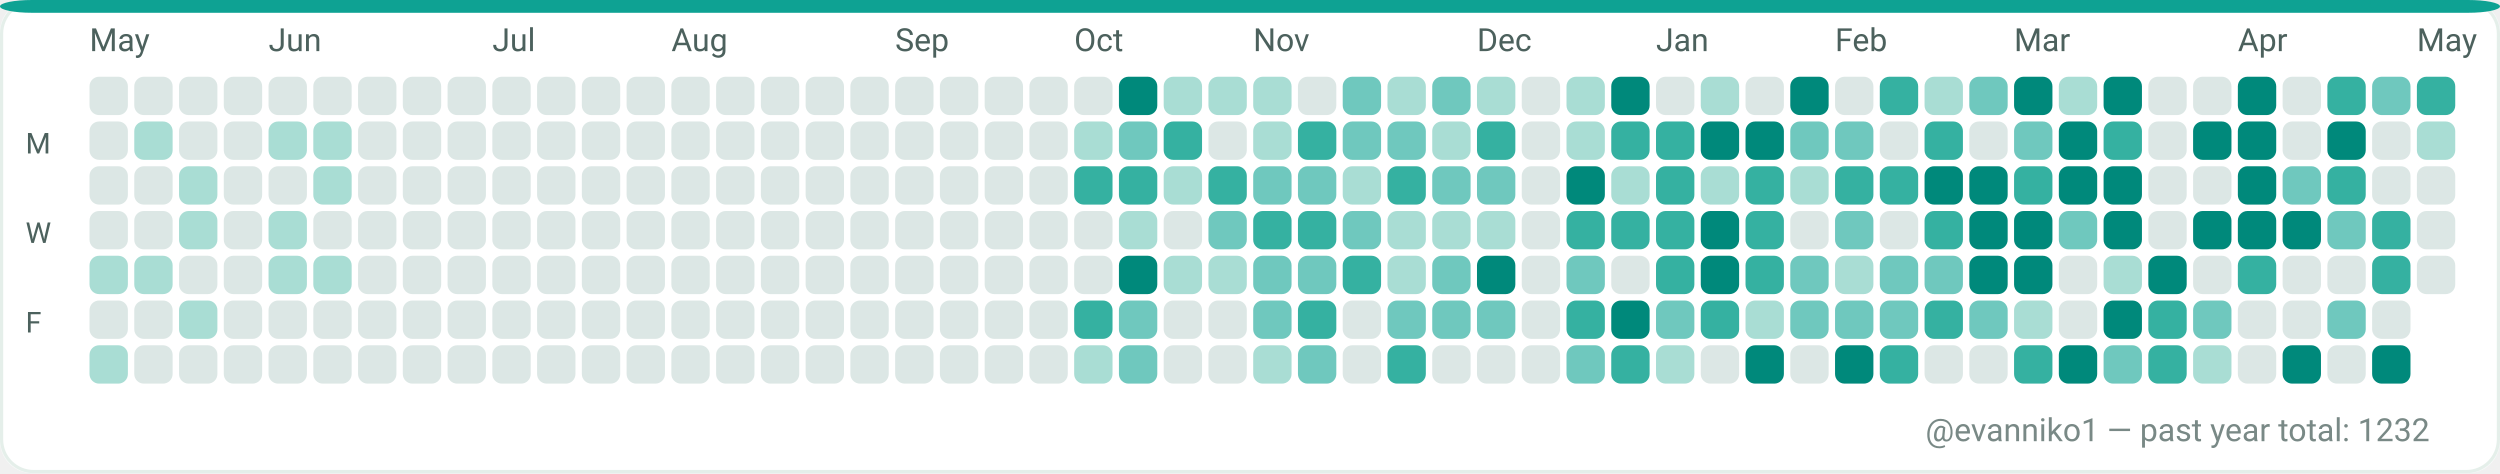
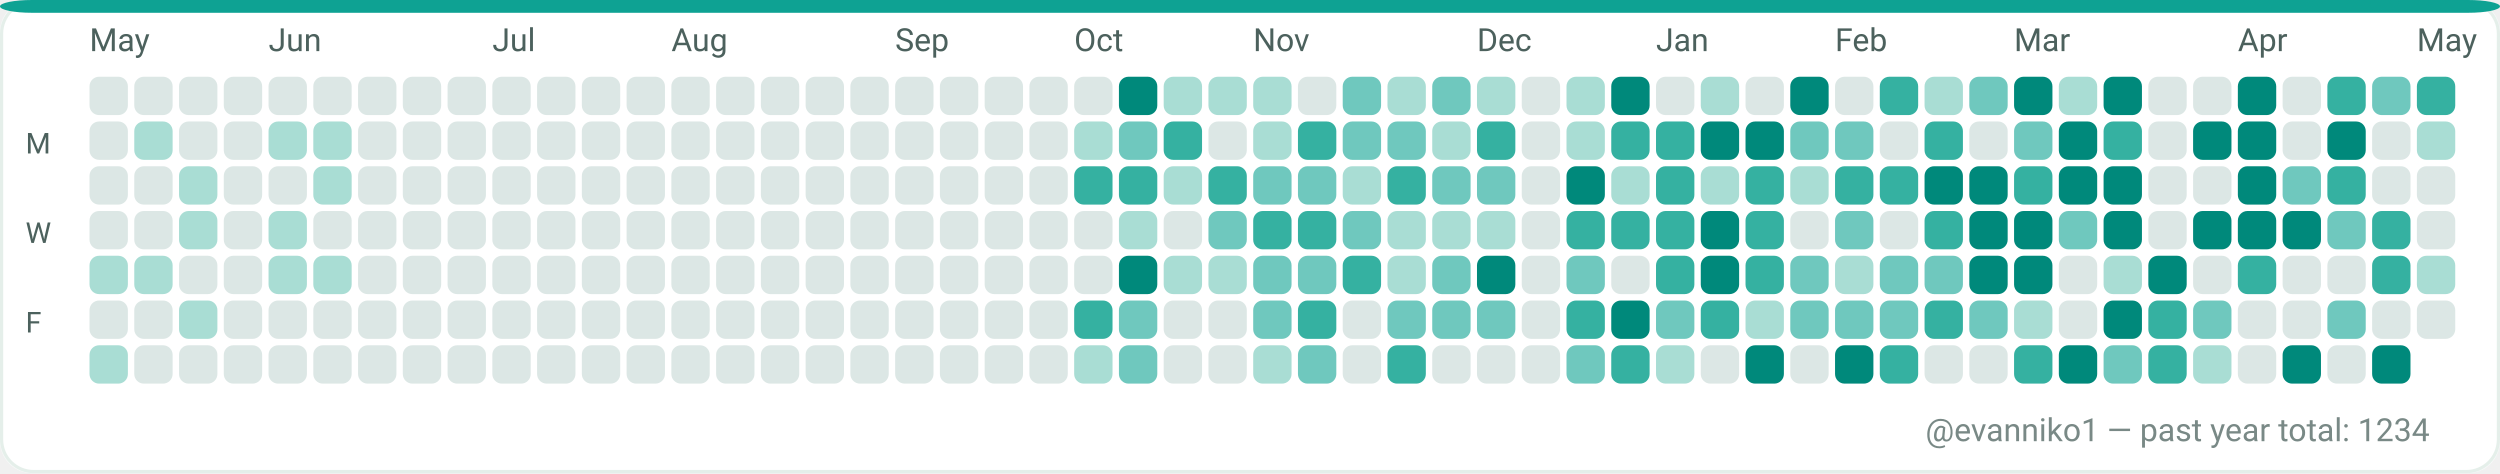
<svg xmlns="http://www.w3.org/2000/svg" width="782" height="148" viewBox="0 0 782 148" role="img" aria-label="GitHub contributions calendar for evanniko1">
  <rect x="0" y="0" width="782" height="148" rx="10" fill="#F7FAF9" />
  <rect x="0.5" y="0.5" width="781" height="147" rx="10" fill="#FFFFFF" stroke="#E5EFEA" stroke-width="1" />
  <rect x="0" y="0" width="782" height="4" rx="10" fill="#0EA293" />
  <text x="28" y="16" fill="#4C615D" font-family="ui-sans-serif, system-ui, -apple-system, Segoe UI, Roboto, Ubuntu, Cantarell, Noto Sans, Helvetica Neue, Arial" font-size="10" text-rendering="geometricPrecision">May</text>
  <text x="84" y="16" fill="#4C615D" font-family="ui-sans-serif, system-ui, -apple-system, Segoe UI, Roboto, Ubuntu, Cantarell, Noto Sans, Helvetica Neue, Arial" font-size="10" text-rendering="geometricPrecision">Jun</text>
  <text x="154" y="16" fill="#4C615D" font-family="ui-sans-serif, system-ui, -apple-system, Segoe UI, Roboto, Ubuntu, Cantarell, Noto Sans, Helvetica Neue, Arial" font-size="10" text-rendering="geometricPrecision">Jul</text>
  <text x="210" y="16" fill="#4C615D" font-family="ui-sans-serif, system-ui, -apple-system, Segoe UI, Roboto, Ubuntu, Cantarell, Noto Sans, Helvetica Neue, Arial" font-size="10" text-rendering="geometricPrecision">Aug</text>
  <text x="280" y="16" fill="#4C615D" font-family="ui-sans-serif, system-ui, -apple-system, Segoe UI, Roboto, Ubuntu, Cantarell, Noto Sans, Helvetica Neue, Arial" font-size="10" text-rendering="geometricPrecision">Sep</text>
  <text x="336" y="16" fill="#4C615D" font-family="ui-sans-serif, system-ui, -apple-system, Segoe UI, Roboto, Ubuntu, Cantarell, Noto Sans, Helvetica Neue, Arial" font-size="10" text-rendering="geometricPrecision">Oct</text>
  <text x="392" y="16" fill="#4C615D" font-family="ui-sans-serif, system-ui, -apple-system, Segoe UI, Roboto, Ubuntu, Cantarell, Noto Sans, Helvetica Neue, Arial" font-size="10" text-rendering="geometricPrecision">Nov</text>
  <text x="462" y="16" fill="#4C615D" font-family="ui-sans-serif, system-ui, -apple-system, Segoe UI, Roboto, Ubuntu, Cantarell, Noto Sans, Helvetica Neue, Arial" font-size="10" text-rendering="geometricPrecision">Dec</text>
  <text x="518" y="16" fill="#4C615D" font-family="ui-sans-serif, system-ui, -apple-system, Segoe UI, Roboto, Ubuntu, Cantarell, Noto Sans, Helvetica Neue, Arial" font-size="10" text-rendering="geometricPrecision">Jan</text>
  <text x="574" y="16" fill="#4C615D" font-family="ui-sans-serif, system-ui, -apple-system, Segoe UI, Roboto, Ubuntu, Cantarell, Noto Sans, Helvetica Neue, Arial" font-size="10" text-rendering="geometricPrecision">Feb</text>
  <text x="630" y="16" fill="#4C615D" font-family="ui-sans-serif, system-ui, -apple-system, Segoe UI, Roboto, Ubuntu, Cantarell, Noto Sans, Helvetica Neue, Arial" font-size="10" text-rendering="geometricPrecision">Mar</text>
  <text x="700" y="16" fill="#4C615D" font-family="ui-sans-serif, system-ui, -apple-system, Segoe UI, Roboto, Ubuntu, Cantarell, Noto Sans, Helvetica Neue, Arial" font-size="10" text-rendering="geometricPrecision">Apr</text>
  <text x="756" y="16" fill="#4C615D" font-family="ui-sans-serif, system-ui, -apple-system, Segoe UI, Roboto, Ubuntu, Cantarell, Noto Sans, Helvetica Neue, Arial" font-size="10" text-rendering="geometricPrecision">May</text>
  <text x="8" y="48" fill="#4C615D" font-family="ui-sans-serif, system-ui, -apple-system, Segoe UI, Roboto, Ubuntu, Cantarell, Noto Sans, Helvetica Neue, Arial" font-size="9" text-rendering="geometricPrecision">M</text>
  <text x="8" y="76" fill="#4C615D" font-family="ui-sans-serif, system-ui, -apple-system, Segoe UI, Roboto, Ubuntu, Cantarell, Noto Sans, Helvetica Neue, Arial" font-size="9" text-rendering="geometricPrecision">W</text>
  <text x="8" y="104" fill="#4C615D" font-family="ui-sans-serif, system-ui, -apple-system, Segoe UI, Roboto, Ubuntu, Cantarell, Noto Sans, Helvetica Neue, Arial" font-size="9" text-rendering="geometricPrecision">F</text>
  <g>
    <rect x="28" y="24" width="12" height="12" rx="3" fill="#DCE7E5" />
  </g>
  <g>
    <rect x="28" y="38" width="12" height="12" rx="3" fill="#DCE7E5" />
  </g>
  <g>
    <rect x="28" y="52" width="12" height="12" rx="3" fill="#DCE7E5" />
  </g>
  <g>
    <rect x="28" y="66" width="12" height="12" rx="3" fill="#DCE7E5" />
  </g>
  <g>
    <rect x="28" y="80" width="12" height="12" rx="3" fill="#A9DDD4" />
  </g>
  <g>
    <rect x="28" y="94" width="12" height="12" rx="3" fill="#DCE7E5" />
  </g>
  <g>
    <rect x="28" y="108" width="12" height="12" rx="3" fill="#A9DDD4" />
  </g>
  <g>
    <rect x="42" y="24" width="12" height="12" rx="3" fill="#DCE7E5" />
  </g>
  <g>
    <rect x="42" y="38" width="12" height="12" rx="3" fill="#A9DDD4" />
  </g>
  <g>
    <rect x="42" y="52" width="12" height="12" rx="3" fill="#DCE7E5" />
  </g>
  <g>
    <rect x="42" y="66" width="12" height="12" rx="3" fill="#DCE7E5" />
  </g>
  <g>
    <rect x="42" y="80" width="12" height="12" rx="3" fill="#A9DDD4" />
  </g>
  <g>
    <rect x="42" y="94" width="12" height="12" rx="3" fill="#DCE7E5" />
  </g>
  <g>
    <rect x="42" y="108" width="12" height="12" rx="3" fill="#DCE7E5" />
  </g>
  <g>
    <rect x="56" y="24" width="12" height="12" rx="3" fill="#DCE7E5" />
  </g>
  <g>
    <rect x="56" y="38" width="12" height="12" rx="3" fill="#DCE7E5" />
  </g>
  <g>
    <rect x="56" y="52" width="12" height="12" rx="3" fill="#A9DDD4" />
  </g>
  <g>
    <rect x="56" y="66" width="12" height="12" rx="3" fill="#A9DDD4" />
  </g>
  <g>
    <rect x="56" y="80" width="12" height="12" rx="3" fill="#DCE7E5" />
  </g>
  <g>
    <rect x="56" y="94" width="12" height="12" rx="3" fill="#A9DDD4" />
  </g>
  <g>
    <rect x="56" y="108" width="12" height="12" rx="3" fill="#DCE7E5" />
  </g>
  <g>
    <rect x="70" y="24" width="12" height="12" rx="3" fill="#DCE7E5" />
  </g>
  <g>
    <rect x="70" y="38" width="12" height="12" rx="3" fill="#DCE7E5" />
  </g>
  <g>
    <rect x="70" y="52" width="12" height="12" rx="3" fill="#DCE7E5" />
  </g>
  <g>
    <rect x="70" y="66" width="12" height="12" rx="3" fill="#DCE7E5" />
  </g>
  <g>
    <rect x="70" y="80" width="12" height="12" rx="3" fill="#DCE7E5" />
  </g>
  <g>
    <rect x="70" y="94" width="12" height="12" rx="3" fill="#DCE7E5" />
  </g>
  <g>
    <rect x="70" y="108" width="12" height="12" rx="3" fill="#DCE7E5" />
  </g>
  <g>
    <rect x="84" y="24" width="12" height="12" rx="3" fill="#DCE7E5" />
  </g>
  <g>
    <rect x="84" y="38" width="12" height="12" rx="3" fill="#A9DDD4" />
  </g>
  <g>
    <rect x="84" y="52" width="12" height="12" rx="3" fill="#DCE7E5" />
  </g>
  <g>
    <rect x="84" y="66" width="12" height="12" rx="3" fill="#A9DDD4" />
  </g>
  <g>
    <rect x="84" y="80" width="12" height="12" rx="3" fill="#A9DDD4" />
  </g>
  <g>
    <rect x="84" y="94" width="12" height="12" rx="3" fill="#DCE7E5" />
  </g>
  <g>
    <rect x="84" y="108" width="12" height="12" rx="3" fill="#DCE7E5" />
  </g>
  <g>
    <rect x="98" y="24" width="12" height="12" rx="3" fill="#DCE7E5" />
  </g>
  <g>
    <rect x="98" y="38" width="12" height="12" rx="3" fill="#A9DDD4" />
  </g>
  <g>
    <rect x="98" y="52" width="12" height="12" rx="3" fill="#A9DDD4" />
  </g>
  <g>
    <rect x="98" y="66" width="12" height="12" rx="3" fill="#DCE7E5" />
  </g>
  <g>
    <rect x="98" y="80" width="12" height="12" rx="3" fill="#A9DDD4" />
  </g>
  <g>
    <rect x="98" y="94" width="12" height="12" rx="3" fill="#DCE7E5" />
  </g>
  <g>
    <rect x="98" y="108" width="12" height="12" rx="3" fill="#DCE7E5" />
  </g>
  <g>
    <rect x="112" y="24" width="12" height="12" rx="3" fill="#DCE7E5" />
  </g>
  <g>
    <rect x="112" y="38" width="12" height="12" rx="3" fill="#DCE7E5" />
  </g>
  <g>
    <rect x="112" y="52" width="12" height="12" rx="3" fill="#DCE7E5" />
  </g>
  <g>
    <rect x="112" y="66" width="12" height="12" rx="3" fill="#DCE7E5" />
  </g>
  <g>
    <rect x="112" y="80" width="12" height="12" rx="3" fill="#DCE7E5" />
  </g>
  <g>
    <rect x="112" y="94" width="12" height="12" rx="3" fill="#DCE7E5" />
  </g>
  <g>
    <rect x="112" y="108" width="12" height="12" rx="3" fill="#DCE7E5" />
  </g>
  <g>
    <rect x="126" y="24" width="12" height="12" rx="3" fill="#DCE7E5" />
  </g>
  <g>
    <rect x="126" y="38" width="12" height="12" rx="3" fill="#DCE7E5" />
  </g>
  <g>
    <rect x="126" y="52" width="12" height="12" rx="3" fill="#DCE7E5" />
  </g>
  <g>
    <rect x="126" y="66" width="12" height="12" rx="3" fill="#DCE7E5" />
  </g>
  <g>
    <rect x="126" y="80" width="12" height="12" rx="3" fill="#DCE7E5" />
  </g>
  <g>
    <rect x="126" y="94" width="12" height="12" rx="3" fill="#DCE7E5" />
  </g>
  <g>
    <rect x="126" y="108" width="12" height="12" rx="3" fill="#DCE7E5" />
  </g>
  <g>
    <rect x="140" y="24" width="12" height="12" rx="3" fill="#DCE7E5" />
  </g>
  <g>
    <rect x="140" y="38" width="12" height="12" rx="3" fill="#DCE7E5" />
  </g>
  <g>
    <rect x="140" y="52" width="12" height="12" rx="3" fill="#DCE7E5" />
  </g>
  <g>
    <rect x="140" y="66" width="12" height="12" rx="3" fill="#DCE7E5" />
  </g>
  <g>
    <rect x="140" y="80" width="12" height="12" rx="3" fill="#DCE7E5" />
  </g>
  <g>
    <rect x="140" y="94" width="12" height="12" rx="3" fill="#DCE7E5" />
  </g>
  <g>
    <rect x="140" y="108" width="12" height="12" rx="3" fill="#DCE7E5" />
  </g>
  <g>
    <rect x="154" y="24" width="12" height="12" rx="3" fill="#DCE7E5" />
  </g>
  <g>
    <rect x="154" y="38" width="12" height="12" rx="3" fill="#DCE7E5" />
  </g>
  <g>
    <rect x="154" y="52" width="12" height="12" rx="3" fill="#DCE7E5" />
  </g>
  <g>
    <rect x="154" y="66" width="12" height="12" rx="3" fill="#DCE7E5" />
  </g>
  <g>
    <rect x="154" y="80" width="12" height="12" rx="3" fill="#DCE7E5" />
  </g>
  <g>
    <rect x="154" y="94" width="12" height="12" rx="3" fill="#DCE7E5" />
  </g>
  <g>
    <rect x="154" y="108" width="12" height="12" rx="3" fill="#DCE7E5" />
  </g>
  <g>
    <rect x="168" y="24" width="12" height="12" rx="3" fill="#DCE7E5" />
  </g>
  <g>
    <rect x="168" y="38" width="12" height="12" rx="3" fill="#DCE7E5" />
  </g>
  <g>
    <rect x="168" y="52" width="12" height="12" rx="3" fill="#DCE7E5" />
  </g>
  <g>
    <rect x="168" y="66" width="12" height="12" rx="3" fill="#DCE7E5" />
  </g>
  <g>
    <rect x="168" y="80" width="12" height="12" rx="3" fill="#DCE7E5" />
  </g>
  <g>
    <rect x="168" y="94" width="12" height="12" rx="3" fill="#DCE7E5" />
  </g>
  <g>
    <rect x="168" y="108" width="12" height="12" rx="3" fill="#DCE7E5" />
  </g>
  <g>
    <rect x="182" y="24" width="12" height="12" rx="3" fill="#DCE7E5" />
  </g>
  <g>
    <rect x="182" y="38" width="12" height="12" rx="3" fill="#DCE7E5" />
  </g>
  <g>
    <rect x="182" y="52" width="12" height="12" rx="3" fill="#DCE7E5" />
  </g>
  <g>
    <rect x="182" y="66" width="12" height="12" rx="3" fill="#DCE7E5" />
  </g>
  <g>
    <rect x="182" y="80" width="12" height="12" rx="3" fill="#DCE7E5" />
  </g>
  <g>
    <rect x="182" y="94" width="12" height="12" rx="3" fill="#DCE7E5" />
  </g>
  <g>
    <rect x="182" y="108" width="12" height="12" rx="3" fill="#DCE7E5" />
  </g>
  <g>
    <rect x="196" y="24" width="12" height="12" rx="3" fill="#DCE7E5" />
  </g>
  <g>
    <rect x="196" y="38" width="12" height="12" rx="3" fill="#DCE7E5" />
  </g>
  <g>
    <rect x="196" y="52" width="12" height="12" rx="3" fill="#DCE7E5" />
  </g>
  <g>
    <rect x="196" y="66" width="12" height="12" rx="3" fill="#DCE7E5" />
  </g>
  <g>
    <rect x="196" y="80" width="12" height="12" rx="3" fill="#DCE7E5" />
  </g>
  <g>
    <rect x="196" y="94" width="12" height="12" rx="3" fill="#DCE7E5" />
  </g>
  <g>
    <rect x="196" y="108" width="12" height="12" rx="3" fill="#DCE7E5" />
  </g>
  <g>
    <rect x="210" y="24" width="12" height="12" rx="3" fill="#DCE7E5" />
  </g>
  <g>
    <rect x="210" y="38" width="12" height="12" rx="3" fill="#DCE7E5" />
  </g>
  <g>
    <rect x="210" y="52" width="12" height="12" rx="3" fill="#DCE7E5" />
  </g>
  <g>
    <rect x="210" y="66" width="12" height="12" rx="3" fill="#DCE7E5" />
  </g>
  <g>
    <rect x="210" y="80" width="12" height="12" rx="3" fill="#DCE7E5" />
  </g>
  <g>
    <rect x="210" y="94" width="12" height="12" rx="3" fill="#DCE7E5" />
  </g>
  <g>
    <rect x="210" y="108" width="12" height="12" rx="3" fill="#DCE7E5" />
  </g>
  <g>
    <rect x="224" y="24" width="12" height="12" rx="3" fill="#DCE7E5" />
  </g>
  <g>
    <rect x="224" y="38" width="12" height="12" rx="3" fill="#DCE7E5" />
  </g>
  <g>
    <rect x="224" y="52" width="12" height="12" rx="3" fill="#DCE7E5" />
  </g>
  <g>
    <rect x="224" y="66" width="12" height="12" rx="3" fill="#DCE7E5" />
  </g>
  <g>
    <rect x="224" y="80" width="12" height="12" rx="3" fill="#DCE7E5" />
  </g>
  <g>
    <rect x="224" y="94" width="12" height="12" rx="3" fill="#DCE7E5" />
  </g>
  <g>
    <rect x="224" y="108" width="12" height="12" rx="3" fill="#DCE7E5" />
  </g>
  <g>
    <rect x="238" y="24" width="12" height="12" rx="3" fill="#DCE7E5" />
  </g>
  <g>
    <rect x="238" y="38" width="12" height="12" rx="3" fill="#DCE7E5" />
  </g>
  <g>
    <rect x="238" y="52" width="12" height="12" rx="3" fill="#DCE7E5" />
  </g>
  <g>
    <rect x="238" y="66" width="12" height="12" rx="3" fill="#DCE7E5" />
  </g>
  <g>
    <rect x="238" y="80" width="12" height="12" rx="3" fill="#DCE7E5" />
  </g>
  <g>
    <rect x="238" y="94" width="12" height="12" rx="3" fill="#DCE7E5" />
  </g>
  <g>
    <rect x="238" y="108" width="12" height="12" rx="3" fill="#DCE7E5" />
  </g>
  <g>
    <rect x="252" y="24" width="12" height="12" rx="3" fill="#DCE7E5" />
  </g>
  <g>
    <rect x="252" y="38" width="12" height="12" rx="3" fill="#DCE7E5" />
  </g>
  <g>
    <rect x="252" y="52" width="12" height="12" rx="3" fill="#DCE7E5" />
  </g>
  <g>
    <rect x="252" y="66" width="12" height="12" rx="3" fill="#DCE7E5" />
  </g>
  <g>
    <rect x="252" y="80" width="12" height="12" rx="3" fill="#DCE7E5" />
  </g>
  <g>
    <rect x="252" y="94" width="12" height="12" rx="3" fill="#DCE7E5" />
  </g>
  <g>
    <rect x="252" y="108" width="12" height="12" rx="3" fill="#DCE7E5" />
  </g>
  <g>
    <rect x="266" y="24" width="12" height="12" rx="3" fill="#DCE7E5" />
  </g>
  <g>
    <rect x="266" y="38" width="12" height="12" rx="3" fill="#DCE7E5" />
  </g>
  <g>
    <rect x="266" y="52" width="12" height="12" rx="3" fill="#DCE7E5" />
  </g>
  <g>
    <rect x="266" y="66" width="12" height="12" rx="3" fill="#DCE7E5" />
  </g>
  <g>
    <rect x="266" y="80" width="12" height="12" rx="3" fill="#DCE7E5" />
  </g>
  <g>
    <rect x="266" y="94" width="12" height="12" rx="3" fill="#DCE7E5" />
  </g>
  <g>
    <rect x="266" y="108" width="12" height="12" rx="3" fill="#DCE7E5" />
  </g>
  <g>
    <rect x="280" y="24" width="12" height="12" rx="3" fill="#DCE7E5" />
  </g>
  <g>
    <rect x="280" y="38" width="12" height="12" rx="3" fill="#DCE7E5" />
  </g>
  <g>
    <rect x="280" y="52" width="12" height="12" rx="3" fill="#DCE7E5" />
  </g>
  <g>
    <rect x="280" y="66" width="12" height="12" rx="3" fill="#DCE7E5" />
  </g>
  <g>
    <rect x="280" y="80" width="12" height="12" rx="3" fill="#DCE7E5" />
  </g>
  <g>
    <rect x="280" y="94" width="12" height="12" rx="3" fill="#DCE7E5" />
  </g>
  <g>
    <rect x="280" y="108" width="12" height="12" rx="3" fill="#DCE7E5" />
  </g>
  <g>
    <rect x="294" y="24" width="12" height="12" rx="3" fill="#DCE7E5" />
  </g>
  <g>
    <rect x="294" y="38" width="12" height="12" rx="3" fill="#DCE7E5" />
  </g>
  <g>
    <rect x="294" y="52" width="12" height="12" rx="3" fill="#DCE7E5" />
  </g>
  <g>
    <rect x="294" y="66" width="12" height="12" rx="3" fill="#DCE7E5" />
  </g>
  <g>
    <rect x="294" y="80" width="12" height="12" rx="3" fill="#DCE7E5" />
  </g>
  <g>
    <rect x="294" y="94" width="12" height="12" rx="3" fill="#DCE7E5" />
  </g>
  <g>
    <rect x="294" y="108" width="12" height="12" rx="3" fill="#DCE7E5" />
  </g>
  <g>
    <rect x="308" y="24" width="12" height="12" rx="3" fill="#DCE7E5" />
  </g>
  <g>
    <rect x="308" y="38" width="12" height="12" rx="3" fill="#DCE7E5" />
  </g>
  <g>
    <rect x="308" y="52" width="12" height="12" rx="3" fill="#DCE7E5" />
  </g>
  <g>
    <rect x="308" y="66" width="12" height="12" rx="3" fill="#DCE7E5" />
  </g>
  <g>
    <rect x="308" y="80" width="12" height="12" rx="3" fill="#DCE7E5" />
  </g>
  <g>
    <rect x="308" y="94" width="12" height="12" rx="3" fill="#DCE7E5" />
  </g>
  <g>
    <rect x="308" y="108" width="12" height="12" rx="3" fill="#DCE7E5" />
  </g>
  <g>
    <rect x="322" y="24" width="12" height="12" rx="3" fill="#DCE7E5" />
  </g>
  <g>
    <rect x="322" y="38" width="12" height="12" rx="3" fill="#DCE7E5" />
  </g>
  <g>
    <rect x="322" y="52" width="12" height="12" rx="3" fill="#DCE7E5" />
  </g>
  <g>
    <rect x="322" y="66" width="12" height="12" rx="3" fill="#DCE7E5" />
  </g>
  <g>
    <rect x="322" y="80" width="12" height="12" rx="3" fill="#DCE7E5" />
  </g>
  <g>
    <rect x="322" y="94" width="12" height="12" rx="3" fill="#DCE7E5" />
  </g>
  <g>
    <rect x="322" y="108" width="12" height="12" rx="3" fill="#DCE7E5" />
  </g>
  <g>
    <rect x="336" y="24" width="12" height="12" rx="3" fill="#DCE7E5" />
  </g>
  <g>
    <rect x="336" y="38" width="12" height="12" rx="3" fill="#A9DDD4" />
  </g>
  <g>
    <rect x="336" y="52" width="12" height="12" rx="3" fill="#35B1A1" />
  </g>
  <g>
    <rect x="336" y="66" width="12" height="12" rx="3" fill="#DCE7E5" />
  </g>
  <g>
    <rect x="336" y="80" width="12" height="12" rx="3" fill="#DCE7E5" />
  </g>
  <g>
    <rect x="336" y="94" width="12" height="12" rx="3" fill="#35B1A1" />
  </g>
  <g>
    <rect x="336" y="108" width="12" height="12" rx="3" fill="#A9DDD4" />
  </g>
  <g>
    <rect x="350" y="24" width="12" height="12" rx="3" fill="#00897B" />
  </g>
  <g>
    <rect x="350" y="38" width="12" height="12" rx="3" fill="#6FC8BE" />
  </g>
  <g>
    <rect x="350" y="52" width="12" height="12" rx="3" fill="#35B1A1" />
  </g>
  <g>
    <rect x="350" y="66" width="12" height="12" rx="3" fill="#A9DDD4" />
  </g>
  <g>
    <rect x="350" y="80" width="12" height="12" rx="3" fill="#00897B" />
  </g>
  <g>
    <rect x="350" y="94" width="12" height="12" rx="3" fill="#6FC8BE" />
  </g>
  <g>
    <rect x="350" y="108" width="12" height="12" rx="3" fill="#6FC8BE" />
  </g>
  <g>
    <rect x="364" y="24" width="12" height="12" rx="3" fill="#A9DDD4" />
  </g>
  <g>
    <rect x="364" y="38" width="12" height="12" rx="3" fill="#35B1A1" />
  </g>
  <g>
    <rect x="364" y="52" width="12" height="12" rx="3" fill="#A9DDD4" />
  </g>
  <g>
    <rect x="364" y="66" width="12" height="12" rx="3" fill="#DCE7E5" />
  </g>
  <g>
    <rect x="364" y="80" width="12" height="12" rx="3" fill="#A9DDD4" />
  </g>
  <g>
    <rect x="364" y="94" width="12" height="12" rx="3" fill="#DCE7E5" />
  </g>
  <g>
    <rect x="364" y="108" width="12" height="12" rx="3" fill="#DCE7E5" />
  </g>
  <g>
    <rect x="378" y="24" width="12" height="12" rx="3" fill="#A9DDD4" />
  </g>
  <g>
    <rect x="378" y="38" width="12" height="12" rx="3" fill="#DCE7E5" />
  </g>
  <g>
    <rect x="378" y="52" width="12" height="12" rx="3" fill="#35B1A1" />
  </g>
  <g>
    <rect x="378" y="66" width="12" height="12" rx="3" fill="#6FC8BE" />
  </g>
  <g>
    <rect x="378" y="80" width="12" height="12" rx="3" fill="#A9DDD4" />
  </g>
  <g>
    <rect x="378" y="94" width="12" height="12" rx="3" fill="#DCE7E5" />
  </g>
  <g>
    <rect x="378" y="108" width="12" height="12" rx="3" fill="#DCE7E5" />
  </g>
  <g>
    <rect x="392" y="24" width="12" height="12" rx="3" fill="#A9DDD4" />
  </g>
  <g>
    <rect x="392" y="38" width="12" height="12" rx="3" fill="#A9DDD4" />
  </g>
  <g>
    <rect x="392" y="52" width="12" height="12" rx="3" fill="#6FC8BE" />
  </g>
  <g>
    <rect x="392" y="66" width="12" height="12" rx="3" fill="#35B1A1" />
  </g>
  <g>
    <rect x="392" y="80" width="12" height="12" rx="3" fill="#6FC8BE" />
  </g>
  <g>
    <rect x="392" y="94" width="12" height="12" rx="3" fill="#6FC8BE" />
  </g>
  <g>
    <rect x="392" y="108" width="12" height="12" rx="3" fill="#A9DDD4" />
  </g>
  <g>
    <rect x="406" y="24" width="12" height="12" rx="3" fill="#DCE7E5" />
  </g>
  <g>
    <rect x="406" y="38" width="12" height="12" rx="3" fill="#35B1A1" />
  </g>
  <g>
    <rect x="406" y="52" width="12" height="12" rx="3" fill="#6FC8BE" />
  </g>
  <g>
    <rect x="406" y="66" width="12" height="12" rx="3" fill="#35B1A1" />
  </g>
  <g>
    <rect x="406" y="80" width="12" height="12" rx="3" fill="#6FC8BE" />
  </g>
  <g>
    <rect x="406" y="94" width="12" height="12" rx="3" fill="#35B1A1" />
  </g>
  <g>
    <rect x="406" y="108" width="12" height="12" rx="3" fill="#6FC8BE" />
  </g>
  <g>
    <rect x="420" y="24" width="12" height="12" rx="3" fill="#6FC8BE" />
  </g>
  <g>
    <rect x="420" y="38" width="12" height="12" rx="3" fill="#6FC8BE" />
  </g>
  <g>
    <rect x="420" y="52" width="12" height="12" rx="3" fill="#A9DDD4" />
  </g>
  <g>
    <rect x="420" y="66" width="12" height="12" rx="3" fill="#6FC8BE" />
  </g>
  <g>
    <rect x="420" y="80" width="12" height="12" rx="3" fill="#35B1A1" />
  </g>
  <g>
    <rect x="420" y="94" width="12" height="12" rx="3" fill="#DCE7E5" />
  </g>
  <g>
    <rect x="420" y="108" width="12" height="12" rx="3" fill="#DCE7E5" />
  </g>
  <g>
    <rect x="434" y="24" width="12" height="12" rx="3" fill="#A9DDD4" />
  </g>
  <g>
    <rect x="434" y="38" width="12" height="12" rx="3" fill="#6FC8BE" />
  </g>
  <g>
    <rect x="434" y="52" width="12" height="12" rx="3" fill="#35B1A1" />
  </g>
  <g>
    <rect x="434" y="66" width="12" height="12" rx="3" fill="#A9DDD4" />
  </g>
  <g>
    <rect x="434" y="80" width="12" height="12" rx="3" fill="#A9DDD4" />
  </g>
  <g>
    <rect x="434" y="94" width="12" height="12" rx="3" fill="#6FC8BE" />
  </g>
  <g>
    <rect x="434" y="108" width="12" height="12" rx="3" fill="#35B1A1" />
  </g>
  <g>
    <rect x="448" y="24" width="12" height="12" rx="3" fill="#6FC8BE" />
  </g>
  <g>
    <rect x="448" y="38" width="12" height="12" rx="3" fill="#A9DDD4" />
  </g>
  <g>
    <rect x="448" y="52" width="12" height="12" rx="3" fill="#6FC8BE" />
  </g>
  <g>
    <rect x="448" y="66" width="12" height="12" rx="3" fill="#A9DDD4" />
  </g>
  <g>
    <rect x="448" y="80" width="12" height="12" rx="3" fill="#6FC8BE" />
  </g>
  <g>
    <rect x="448" y="94" width="12" height="12" rx="3" fill="#6FC8BE" />
  </g>
  <g>
    <rect x="448" y="108" width="12" height="12" rx="3" fill="#DCE7E5" />
  </g>
  <g>
    <rect x="462" y="24" width="12" height="12" rx="3" fill="#A9DDD4" />
  </g>
  <g>
    <rect x="462" y="38" width="12" height="12" rx="3" fill="#35B1A1" />
  </g>
  <g>
    <rect x="462" y="52" width="12" height="12" rx="3" fill="#6FC8BE" />
  </g>
  <g>
    <rect x="462" y="66" width="12" height="12" rx="3" fill="#A9DDD4" />
  </g>
  <g>
    <rect x="462" y="80" width="12" height="12" rx="3" fill="#00897B" />
  </g>
  <g>
    <rect x="462" y="94" width="12" height="12" rx="3" fill="#6FC8BE" />
  </g>
  <g>
    <rect x="462" y="108" width="12" height="12" rx="3" fill="#DCE7E5" />
  </g>
  <g>
    <rect x="476" y="24" width="12" height="12" rx="3" fill="#DCE7E5" />
  </g>
  <g>
    <rect x="476" y="38" width="12" height="12" rx="3" fill="#DCE7E5" />
  </g>
  <g>
    <rect x="476" y="52" width="12" height="12" rx="3" fill="#DCE7E5" />
  </g>
  <g>
    <rect x="476" y="66" width="12" height="12" rx="3" fill="#DCE7E5" />
  </g>
  <g>
    <rect x="476" y="80" width="12" height="12" rx="3" fill="#DCE7E5" />
  </g>
  <g>
    <rect x="476" y="94" width="12" height="12" rx="3" fill="#DCE7E5" />
  </g>
  <g>
    <rect x="476" y="108" width="12" height="12" rx="3" fill="#DCE7E5" />
  </g>
  <g>
    <rect x="490" y="24" width="12" height="12" rx="3" fill="#A9DDD4" />
  </g>
  <g>
    <rect x="490" y="38" width="12" height="12" rx="3" fill="#A9DDD4" />
  </g>
  <g>
    <rect x="490" y="52" width="12" height="12" rx="3" fill="#00897B" />
  </g>
  <g>
    <rect x="490" y="66" width="12" height="12" rx="3" fill="#35B1A1" />
  </g>
  <g>
    <rect x="490" y="80" width="12" height="12" rx="3" fill="#6FC8BE" />
  </g>
  <g>
    <rect x="490" y="94" width="12" height="12" rx="3" fill="#35B1A1" />
  </g>
  <g>
    <rect x="490" y="108" width="12" height="12" rx="3" fill="#6FC8BE" />
  </g>
  <g>
    <rect x="504" y="24" width="12" height="12" rx="3" fill="#00897B" />
  </g>
  <g>
    <rect x="504" y="38" width="12" height="12" rx="3" fill="#35B1A1" />
  </g>
  <g>
    <rect x="504" y="52" width="12" height="12" rx="3" fill="#A9DDD4" />
  </g>
  <g>
    <rect x="504" y="66" width="12" height="12" rx="3" fill="#35B1A1" />
  </g>
  <g>
    <rect x="504" y="80" width="12" height="12" rx="3" fill="#DCE7E5" />
  </g>
  <g>
    <rect x="504" y="94" width="12" height="12" rx="3" fill="#00897B" />
  </g>
  <g>
    <rect x="504" y="108" width="12" height="12" rx="3" fill="#35B1A1" />
  </g>
  <g>
    <rect x="518" y="24" width="12" height="12" rx="3" fill="#DCE7E5" />
  </g>
  <g>
    <rect x="518" y="38" width="12" height="12" rx="3" fill="#35B1A1" />
  </g>
  <g>
    <rect x="518" y="52" width="12" height="12" rx="3" fill="#35B1A1" />
  </g>
  <g>
    <rect x="518" y="66" width="12" height="12" rx="3" fill="#35B1A1" />
  </g>
  <g>
    <rect x="518" y="80" width="12" height="12" rx="3" fill="#35B1A1" />
  </g>
  <g>
    <rect x="518" y="94" width="12" height="12" rx="3" fill="#6FC8BE" />
  </g>
  <g>
    <rect x="518" y="108" width="12" height="12" rx="3" fill="#A9DDD4" />
  </g>
  <g>
    <rect x="532" y="24" width="12" height="12" rx="3" fill="#A9DDD4" />
  </g>
  <g>
    <rect x="532" y="38" width="12" height="12" rx="3" fill="#00897B" />
  </g>
  <g>
    <rect x="532" y="52" width="12" height="12" rx="3" fill="#A9DDD4" />
  </g>
  <g>
    <rect x="532" y="66" width="12" height="12" rx="3" fill="#00897B" />
  </g>
  <g>
    <rect x="532" y="80" width="12" height="12" rx="3" fill="#00897B" />
  </g>
  <g>
    <rect x="532" y="94" width="12" height="12" rx="3" fill="#35B1A1" />
  </g>
  <g>
    <rect x="532" y="108" width="12" height="12" rx="3" fill="#DCE7E5" />
  </g>
  <g>
    <rect x="546" y="24" width="12" height="12" rx="3" fill="#DCE7E5" />
  </g>
  <g>
    <rect x="546" y="38" width="12" height="12" rx="3" fill="#00897B" />
  </g>
  <g>
    <rect x="546" y="52" width="12" height="12" rx="3" fill="#35B1A1" />
  </g>
  <g>
    <rect x="546" y="66" width="12" height="12" rx="3" fill="#35B1A1" />
  </g>
  <g>
    <rect x="546" y="80" width="12" height="12" rx="3" fill="#35B1A1" />
  </g>
  <g>
    <rect x="546" y="94" width="12" height="12" rx="3" fill="#A9DDD4" />
  </g>
  <g>
    <rect x="546" y="108" width="12" height="12" rx="3" fill="#00897B" />
  </g>
  <g>
    <rect x="560" y="24" width="12" height="12" rx="3" fill="#00897B" />
  </g>
  <g>
    <rect x="560" y="38" width="12" height="12" rx="3" fill="#6FC8BE" />
  </g>
  <g>
    <rect x="560" y="52" width="12" height="12" rx="3" fill="#A9DDD4" />
  </g>
  <g>
    <rect x="560" y="66" width="12" height="12" rx="3" fill="#DCE7E5" />
  </g>
  <g>
    <rect x="560" y="80" width="12" height="12" rx="3" fill="#6FC8BE" />
  </g>
  <g>
    <rect x="560" y="94" width="12" height="12" rx="3" fill="#6FC8BE" />
  </g>
  <g>
    <rect x="560" y="108" width="12" height="12" rx="3" fill="#DCE7E5" />
  </g>
  <g>
    <rect x="574" y="24" width="12" height="12" rx="3" fill="#DCE7E5" />
  </g>
  <g>
    <rect x="574" y="38" width="12" height="12" rx="3" fill="#6FC8BE" />
  </g>
  <g>
    <rect x="574" y="52" width="12" height="12" rx="3" fill="#35B1A1" />
  </g>
  <g>
    <rect x="574" y="66" width="12" height="12" rx="3" fill="#6FC8BE" />
  </g>
  <g>
    <rect x="574" y="80" width="12" height="12" rx="3" fill="#A9DDD4" />
  </g>
  <g>
    <rect x="574" y="94" width="12" height="12" rx="3" fill="#6FC8BE" />
  </g>
  <g>
    <rect x="574" y="108" width="12" height="12" rx="3" fill="#00897B" />
  </g>
  <g>
    <rect x="588" y="24" width="12" height="12" rx="3" fill="#35B1A1" />
  </g>
  <g>
    <rect x="588" y="38" width="12" height="12" rx="3" fill="#DCE7E5" />
  </g>
  <g>
    <rect x="588" y="52" width="12" height="12" rx="3" fill="#35B1A1" />
  </g>
  <g>
    <rect x="588" y="66" width="12" height="12" rx="3" fill="#DCE7E5" />
  </g>
  <g>
    <rect x="588" y="80" width="12" height="12" rx="3" fill="#6FC8BE" />
  </g>
  <g>
    <rect x="588" y="94" width="12" height="12" rx="3" fill="#6FC8BE" />
  </g>
  <g>
    <rect x="588" y="108" width="12" height="12" rx="3" fill="#35B1A1" />
  </g>
  <g>
    <rect x="602" y="24" width="12" height="12" rx="3" fill="#A9DDD4" />
  </g>
  <g>
    <rect x="602" y="38" width="12" height="12" rx="3" fill="#35B1A1" />
  </g>
  <g>
    <rect x="602" y="52" width="12" height="12" rx="3" fill="#00897B" />
  </g>
  <g>
    <rect x="602" y="66" width="12" height="12" rx="3" fill="#35B1A1" />
  </g>
  <g>
    <rect x="602" y="80" width="12" height="12" rx="3" fill="#6FC8BE" />
  </g>
  <g>
    <rect x="602" y="94" width="12" height="12" rx="3" fill="#35B1A1" />
  </g>
  <g>
    <rect x="602" y="108" width="12" height="12" rx="3" fill="#DCE7E5" />
  </g>
  <g>
    <rect x="616" y="24" width="12" height="12" rx="3" fill="#6FC8BE" />
  </g>
  <g>
    <rect x="616" y="38" width="12" height="12" rx="3" fill="#DCE7E5" />
  </g>
  <g>
    <rect x="616" y="52" width="12" height="12" rx="3" fill="#00897B" />
  </g>
  <g>
    <rect x="616" y="66" width="12" height="12" rx="3" fill="#00897B" />
  </g>
  <g>
    <rect x="616" y="80" width="12" height="12" rx="3" fill="#00897B" />
  </g>
  <g>
    <rect x="616" y="94" width="12" height="12" rx="3" fill="#6FC8BE" />
  </g>
  <g>
    <rect x="616" y="108" width="12" height="12" rx="3" fill="#DCE7E5" />
  </g>
  <g>
    <rect x="630" y="24" width="12" height="12" rx="3" fill="#00897B" />
  </g>
  <g>
    <rect x="630" y="38" width="12" height="12" rx="3" fill="#6FC8BE" />
  </g>
  <g>
    <rect x="630" y="52" width="12" height="12" rx="3" fill="#35B1A1" />
  </g>
  <g>
    <rect x="630" y="66" width="12" height="12" rx="3" fill="#00897B" />
  </g>
  <g>
    <rect x="630" y="80" width="12" height="12" rx="3" fill="#00897B" />
  </g>
  <g>
    <rect x="630" y="94" width="12" height="12" rx="3" fill="#A9DDD4" />
  </g>
  <g>
    <rect x="630" y="108" width="12" height="12" rx="3" fill="#35B1A1" />
  </g>
  <g>
    <rect x="644" y="24" width="12" height="12" rx="3" fill="#A9DDD4" />
  </g>
  <g>
    <rect x="644" y="38" width="12" height="12" rx="3" fill="#00897B" />
  </g>
  <g>
    <rect x="644" y="52" width="12" height="12" rx="3" fill="#00897B" />
  </g>
  <g>
    <rect x="644" y="66" width="12" height="12" rx="3" fill="#6FC8BE" />
  </g>
  <g>
    <rect x="644" y="80" width="12" height="12" rx="3" fill="#DCE7E5" />
  </g>
  <g>
    <rect x="644" y="94" width="12" height="12" rx="3" fill="#DCE7E5" />
  </g>
  <g>
    <rect x="644" y="108" width="12" height="12" rx="3" fill="#00897B" />
  </g>
  <g>
    <rect x="658" y="24" width="12" height="12" rx="3" fill="#00897B" />
  </g>
  <g>
    <rect x="658" y="38" width="12" height="12" rx="3" fill="#35B1A1" />
  </g>
  <g>
    <rect x="658" y="52" width="12" height="12" rx="3" fill="#00897B" />
  </g>
  <g>
    <rect x="658" y="66" width="12" height="12" rx="3" fill="#00897B" />
  </g>
  <g>
    <rect x="658" y="80" width="12" height="12" rx="3" fill="#A9DDD4" />
  </g>
  <g>
    <rect x="658" y="94" width="12" height="12" rx="3" fill="#00897B" />
  </g>
  <g>
    <rect x="658" y="108" width="12" height="12" rx="3" fill="#6FC8BE" />
  </g>
  <g>
    <rect x="672" y="24" width="12" height="12" rx="3" fill="#DCE7E5" />
  </g>
  <g>
    <rect x="672" y="38" width="12" height="12" rx="3" fill="#DCE7E5" />
  </g>
  <g>
    <rect x="672" y="52" width="12" height="12" rx="3" fill="#DCE7E5" />
  </g>
  <g>
    <rect x="672" y="66" width="12" height="12" rx="3" fill="#DCE7E5" />
  </g>
  <g>
    <rect x="672" y="80" width="12" height="12" rx="3" fill="#00897B" />
  </g>
  <g>
    <rect x="672" y="94" width="12" height="12" rx="3" fill="#35B1A1" />
  </g>
  <g>
    <rect x="672" y="108" width="12" height="12" rx="3" fill="#35B1A1" />
  </g>
  <g>
    <rect x="686" y="24" width="12" height="12" rx="3" fill="#DCE7E5" />
  </g>
  <g>
    <rect x="686" y="38" width="12" height="12" rx="3" fill="#00897B" />
  </g>
  <g>
    <rect x="686" y="52" width="12" height="12" rx="3" fill="#DCE7E5" />
  </g>
  <g>
    <rect x="686" y="66" width="12" height="12" rx="3" fill="#00897B" />
  </g>
  <g>
    <rect x="686" y="80" width="12" height="12" rx="3" fill="#DCE7E5" />
  </g>
  <g>
    <rect x="686" y="94" width="12" height="12" rx="3" fill="#6FC8BE" />
  </g>
  <g>
    <rect x="686" y="108" width="12" height="12" rx="3" fill="#A9DDD4" />
  </g>
  <g>
    <rect x="700" y="24" width="12" height="12" rx="3" fill="#00897B" />
  </g>
  <g>
    <rect x="700" y="38" width="12" height="12" rx="3" fill="#00897B" />
  </g>
  <g>
    <rect x="700" y="52" width="12" height="12" rx="3" fill="#00897B" />
  </g>
  <g>
    <rect x="700" y="66" width="12" height="12" rx="3" fill="#00897B" />
  </g>
  <g>
    <rect x="700" y="80" width="12" height="12" rx="3" fill="#35B1A1" />
  </g>
  <g>
    <rect x="700" y="94" width="12" height="12" rx="3" fill="#DCE7E5" />
  </g>
  <g>
    <rect x="700" y="108" width="12" height="12" rx="3" fill="#DCE7E5" />
  </g>
  <g>
    <rect x="714" y="24" width="12" height="12" rx="3" fill="#DCE7E5" />
  </g>
  <g>
    <rect x="714" y="38" width="12" height="12" rx="3" fill="#DCE7E5" />
  </g>
  <g>
    <rect x="714" y="52" width="12" height="12" rx="3" fill="#6FC8BE" />
  </g>
  <g>
    <rect x="714" y="66" width="12" height="12" rx="3" fill="#00897B" />
  </g>
  <g>
    <rect x="714" y="80" width="12" height="12" rx="3" fill="#DCE7E5" />
  </g>
  <g>
    <rect x="714" y="94" width="12" height="12" rx="3" fill="#DCE7E5" />
  </g>
  <g>
    <rect x="714" y="108" width="12" height="12" rx="3" fill="#00897B" />
  </g>
  <g>
    <rect x="728" y="24" width="12" height="12" rx="3" fill="#35B1A1" />
  </g>
  <g>
    <rect x="728" y="38" width="12" height="12" rx="3" fill="#00897B" />
  </g>
  <g>
    <rect x="728" y="52" width="12" height="12" rx="3" fill="#35B1A1" />
  </g>
  <g>
    <rect x="728" y="66" width="12" height="12" rx="3" fill="#6FC8BE" />
  </g>
  <g>
    <rect x="728" y="80" width="12" height="12" rx="3" fill="#DCE7E5" />
  </g>
  <g>
    <rect x="728" y="94" width="12" height="12" rx="3" fill="#6FC8BE" />
  </g>
  <g>
    <rect x="728" y="108" width="12" height="12" rx="3" fill="#DCE7E5" />
  </g>
  <g>
    <rect x="742" y="24" width="12" height="12" rx="3" fill="#6FC8BE" />
  </g>
  <g>
    <rect x="742" y="38" width="12" height="12" rx="3" fill="#DCE7E5" />
  </g>
  <g>
    <rect x="742" y="52" width="12" height="12" rx="3" fill="#DCE7E5" />
  </g>
  <g>
    <rect x="742" y="66" width="12" height="12" rx="3" fill="#35B1A1" />
  </g>
  <g>
    <rect x="742" y="80" width="12" height="12" rx="3" fill="#35B1A1" />
  </g>
  <g>
    <rect x="742" y="94" width="12" height="12" rx="3" fill="#DCE7E5" />
  </g>
  <g>
    <rect x="742" y="108" width="12" height="12" rx="3" fill="#00897B" />
  </g>
  <g>
    <rect x="756" y="24" width="12" height="12" rx="3" fill="#35B1A1" />
  </g>
  <g>
    <rect x="756" y="38" width="12" height="12" rx="3" fill="#A9DDD4" />
  </g>
  <g>
    <rect x="756" y="52" width="12" height="12" rx="3" fill="#DCE7E5" />
  </g>
  <g>
    <rect x="756" y="66" width="12" height="12" rx="3" fill="#DCE7E5" />
  </g>
  <g>
-     <rect x="756" y="80" width="12" height="12" rx="3" fill="#DCE7E5" />
-   </g>
-   <text x="760" y="138" fill="#4C615D" font-family="ui-sans-serif, system-ui, -apple-system, Segoe UI, Roboto, Ubuntu, Cantarell, Noto Sans, Helvetica Neue, Arial" font-size="10" text-anchor="end" opacity="0.75">@evanniko1 — past year total: 1232</text>
+     <rect x="756" y="80" width="12" height="12" rx="3" fill="#A9DDD4" />
+   </g>
+   <g>
+     <rect x="756" y="94" width="12" height="12" rx="3" fill="#DCE7E5" />
+   </g>
+   <text x="760" y="138" fill="#4C615D" font-family="ui-sans-serif, system-ui, -apple-system, Segoe UI, Roboto, Ubuntu, Cantarell, Noto Sans, Helvetica Neue, Arial" font-size="10" text-anchor="end" opacity="0.75">@evanniko1 — past year total: 1234</text>
</svg>
